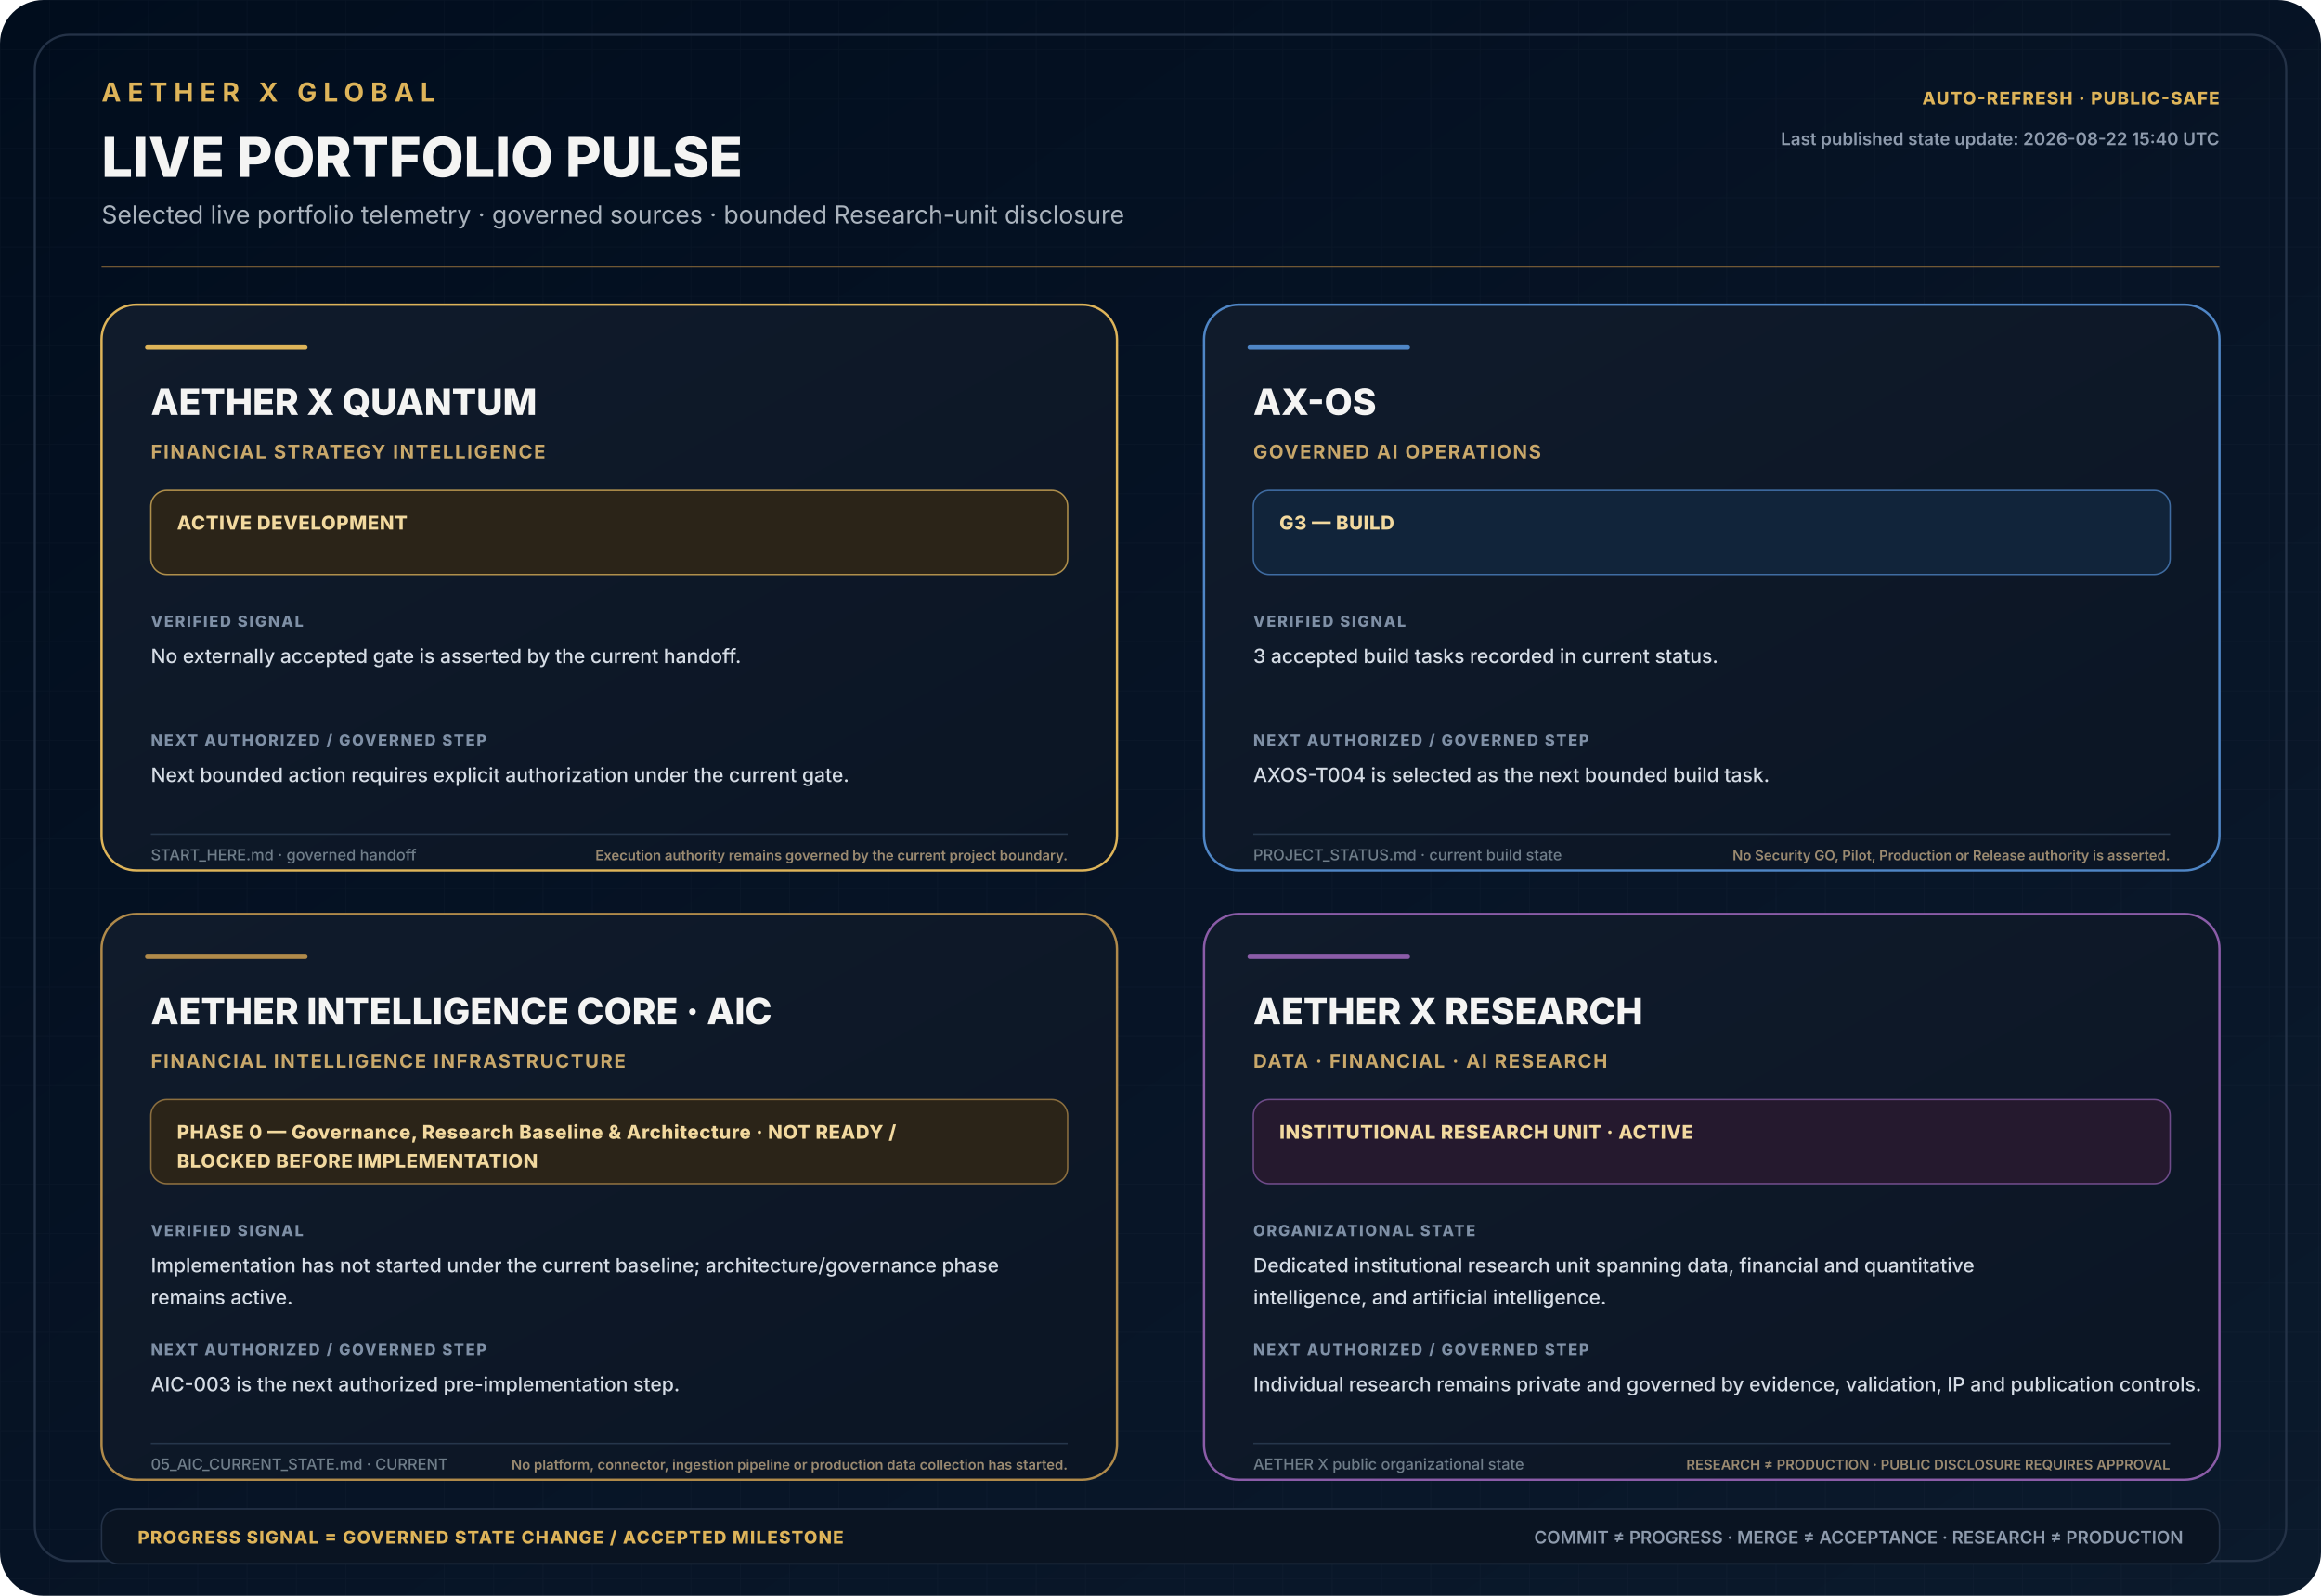
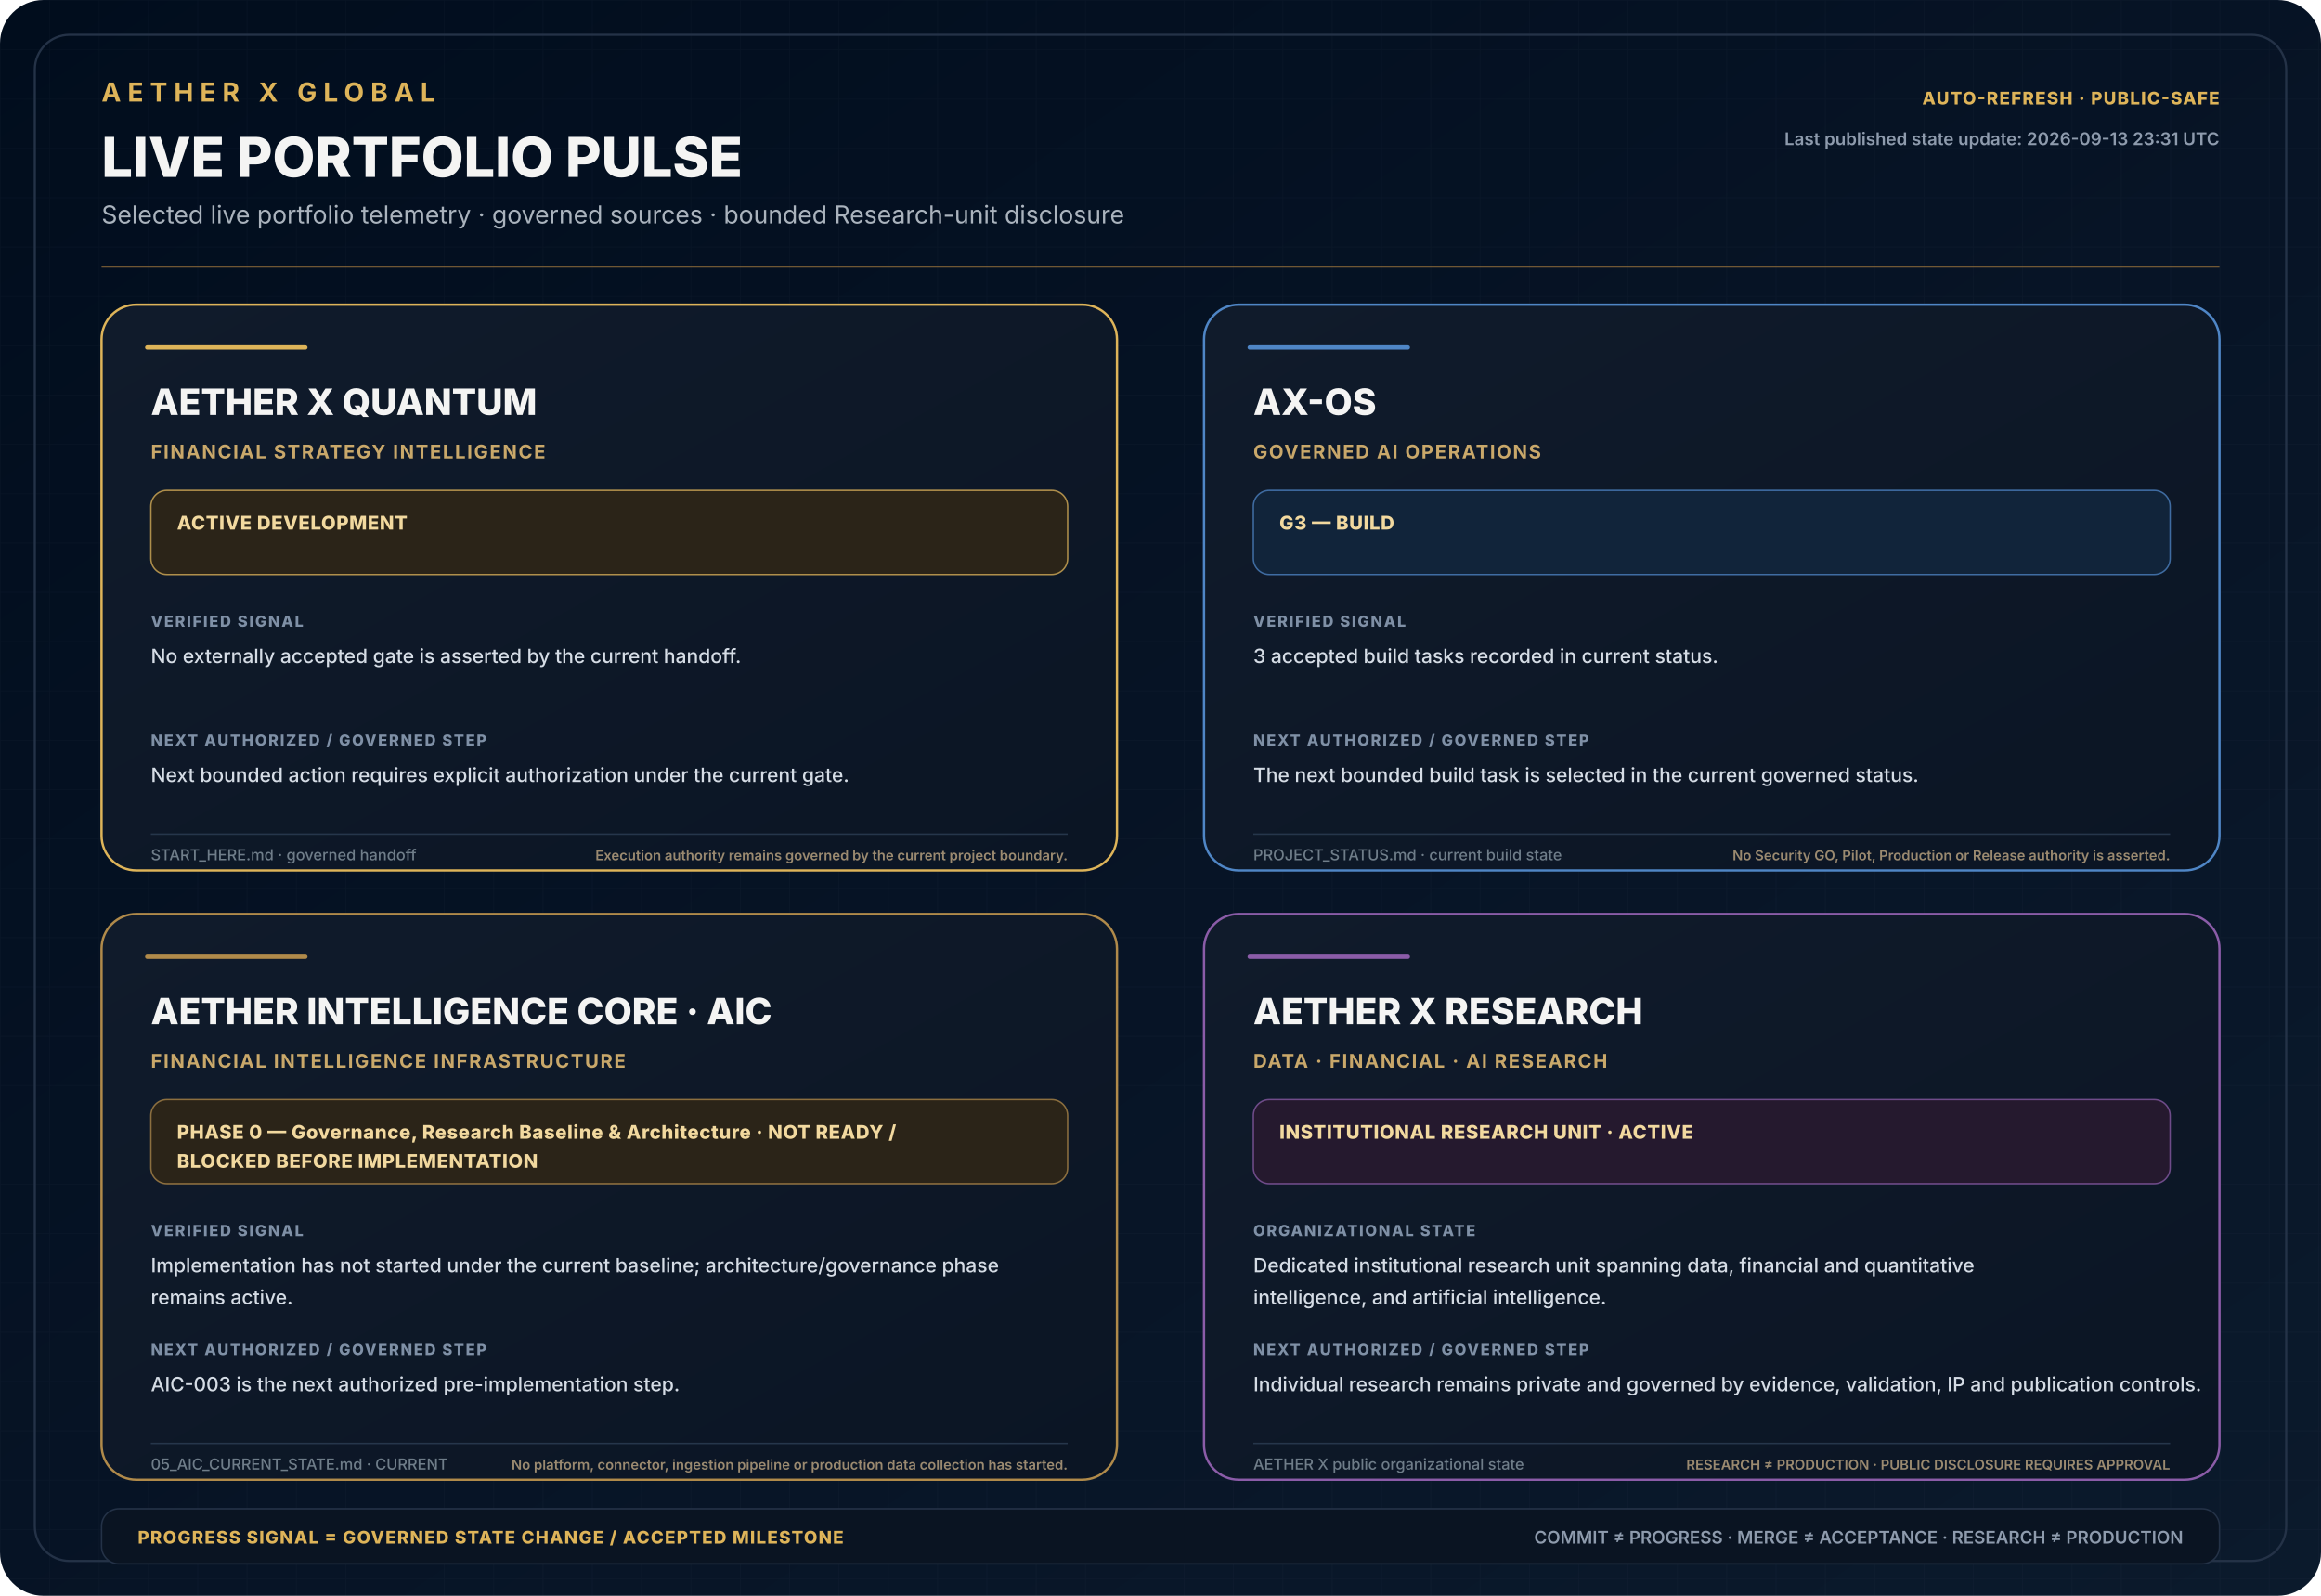
<svg xmlns="http://www.w3.org/2000/svg" width="1600" height="1100" viewBox="0 0 1600 1100" role="img" aria-labelledby="title desc">
  <defs>
    <linearGradient id="bg" x1="0" y1="0" x2="1" y2="1">
      <stop offset="0" stop-color="#010D1D" />
      <stop offset="0.55" stop-color="#071426" />
      <stop offset="1" stop-color="#0B1A2C" />
    </linearGradient>
    <linearGradient id="panel" x1="0" y1="0" x2="1" y2="1">
      <stop offset="0" stop-color="#101B2B" />
      <stop offset="1" stop-color="#0B1524" />
    </linearGradient>
    <pattern id="grid" width="34" height="34" patternUnits="userSpaceOnUse">
      <path d="M34 0H0V34" fill="none" stroke="#8FA0B5" stroke-opacity="0.035" />
    </pattern>
    <style>
    .brand{font:700 18px Inter,Segoe UI,Arial,sans-serif;letter-spacing:4.5px;fill:#DEB459}
    .title{font:800 38px Inter,Segoe UI,Arial,sans-serif;fill:#F4F4F3}
    .subtitle{font:400 17px Inter,Segoe UI,Arial,sans-serif;fill:#AAB3BD}
    .cardTitle{font:800 25px Inter,Segoe UI,Arial,sans-serif;fill:#F4F4F3}
    .domain{font:700 13px Inter,Segoe UI,Arial,sans-serif;letter-spacing:1.05px;fill:#C9A86A}
    .phase{font:800 13px Inter,Segoe UI,Arial,sans-serif;letter-spacing:.4px;fill:#F2D99F}
    .label{font:800 10.5px Inter,Segoe UI,Arial,sans-serif;letter-spacing:1.1px;fill:#7F90A6}
    .body{font:500 13.5px Inter,Segoe UI,Arial,sans-serif;fill:#D5DCE5}
    .source{font:500 10.5px Inter,Segoe UI,Arial,sans-serif;fill:#6F7D89}
    .boundaryEnd{font:600 9.5px Inter,Segoe UI,Arial,sans-serif;fill:#9B8A70;text-anchor:end}
    .footer{font:600 12px Inter,Segoe UI,Arial,sans-serif;fill:#8E9BAD}
    .footerGold{font:800 12px Inter,Segoe UI,Arial,sans-serif;letter-spacing:.8px;fill:#DEB459}
  </style>
  </defs>
  <rect width="1600" height="1100" rx="30" fill="url(#bg)" />
  <rect width="1600" height="1100" rx="30" fill="url(#grid)" />
  <rect x="24" y="24" width="1552" height="1052" rx="24" fill="none" stroke="#243247" stroke-width="1.5" />
  <text x="70" y="70" class="brand">AETHER X GLOBAL</text>
  <text x="70" y="122" class="title">LIVE PORTFOLIO PULSE</text>
  <text x="70" y="154" class="subtitle">Selected live portfolio telemetry · governed sources · bounded Research-unit disclosure</text>
  <text x="1530" y="72" text-anchor="end" class="footerGold">AUTO-REFRESH · PUBLIC-SAFE</text>
-   <text x="1530" y="100" text-anchor="end" class="footer">Last published state update: 2026-08-22 15:40 UTC</text>
+   <text x="1530" y="100" text-anchor="end" class="footer">Last published state update: 2026-09-13 23:31 UTC</text>
  <line x1="70" y1="184" x2="1530" y2="184" stroke="#9D753C" stroke-opacity=".7" />
  <g transform="translate(70 210)">
    <rect width="700" height="390" rx="24" fill="url(#panel)" stroke="#DEB459" stroke-width="1.6" />
    <rect x="30" y="28" width="112" height="3" rx="1.5" fill="#DEB459" />
    <text x="34" y="76" class="cardTitle">AETHER X QUANTUM</text>
    <text x="34" y="106" class="domain">FINANCIAL STRATEGY INTELLIGENCE</text>
    <rect x="34" y="128" width="632" height="58" rx="11" fill="#2B2418" stroke="#DEB459" stroke-opacity=".75" />
    <text x="52" y="155" class="phase">ACTIVE DEVELOPMENT</text>
    <text x="34" y="222" class="label">VERIFIED SIGNAL</text>
    <text x="34" y="247" class="body">No externally accepted gate is asserted by the current handoff.</text>
    <text x="34" y="304" class="label">NEXT AUTHORIZED / GOVERNED STEP</text>
    <text x="34" y="329" class="body">Next bounded action requires explicit authorization under the current gate.</text>
    <line x1="34" y1="365" x2="666" y2="365" stroke="#26364b" />
    <text x="34" y="383" class="source">START_HERE.md · governed handoff</text>
    <text x="666" y="383" class="boundaryEnd">Execution authority remains governed by the current project boundary.</text>
  </g>
  <g transform="translate(830 210)">
    <rect width="700" height="390" rx="24" fill="url(#panel)" stroke="#4F86C6" stroke-width="1.6" />
    <rect x="30" y="28" width="112" height="3" rx="1.5" fill="#4F86C6" />
    <text x="34" y="76" class="cardTitle">AX-OS</text>
    <text x="34" y="106" class="domain">GOVERNED AI OPERATIONS</text>
    <rect x="34" y="128" width="632" height="58" rx="11" fill="#11243A" stroke="#4F86C6" stroke-opacity=".75" />
    <text x="52" y="155" class="phase">G3 — BUILD</text>
    <text x="34" y="222" class="label">VERIFIED SIGNAL</text>
    <text x="34" y="247" class="body">3 accepted build tasks recorded in current status.</text>
    <text x="34" y="304" class="label">NEXT AUTHORIZED / GOVERNED STEP</text>
-     <text x="34" y="329" class="body">AXOS-T004 is selected as the next bounded build task.</text>
+     <text x="34" y="329" class="body">The next bounded build task is selected in the current governed status.</text>
    <line x1="34" y1="365" x2="666" y2="365" stroke="#26364b" />
    <text x="34" y="383" class="source">PROJECT_STATUS.md · current build state</text>
    <text x="666" y="383" class="boundaryEnd">No Security GO, Pilot, Production or Release authority is asserted.</text>
  </g>
  <g transform="translate(70 630)">
    <rect width="700" height="390" rx="24" fill="url(#panel)" stroke="#B08A4A" stroke-width="1.6" />
    <rect x="30" y="28" width="112" height="3" rx="1.5" fill="#B08A4A" />
    <text x="34" y="76" class="cardTitle">AETHER INTELLIGENCE CORE · AIC</text>
    <text x="34" y="106" class="domain">FINANCIAL INTELLIGENCE INFRASTRUCTURE</text>
    <rect x="34" y="128" width="632" height="58" rx="11" fill="#2B2418" stroke="#B08A4A" stroke-opacity=".75" />
    <text x="52" y="155" class="phase">PHASE 0 — Governance, Research Baseline &amp; Architecture · NOT READY /</text>
    <text x="52" y="175" class="phase">BLOCKED BEFORE IMPLEMENTATION</text>
    <text x="34" y="222" class="label">VERIFIED SIGNAL</text>
    <text x="34" y="247" class="body">Implementation has not started under the current baseline; architecture/governance phase</text>
    <text x="34" y="269" class="body">remains active.</text>
    <text x="34" y="304" class="label">NEXT AUTHORIZED / GOVERNED STEP</text>
    <text x="34" y="329" class="body">AIC-003 is the next authorized pre-implementation step.</text>
    <line x1="34" y1="365" x2="666" y2="365" stroke="#26364b" />
    <text x="34" y="383" class="source">05_AIC_CURRENT_STATE.md · CURRENT</text>
    <text x="666" y="383" class="boundaryEnd">No platform, connector, ingestion pipeline or production data collection has started.</text>
  </g>
  <g transform="translate(830 630)">
    <rect width="700" height="390" rx="24" fill="url(#panel)" stroke="#8B5CA8" stroke-width="1.6" />
    <rect x="30" y="28" width="112" height="3" rx="1.5" fill="#8B5CA8" />
    <text x="34" y="76" class="cardTitle">AETHER X RESEARCH</text>
    <text x="34" y="106" class="domain">DATA · FINANCIAL · AI RESEARCH</text>
    <rect x="34" y="128" width="632" height="58" rx="11" fill="#25192E" stroke="#8B5CA8" stroke-opacity=".75" />
    <text x="52" y="155" class="phase">INSTITUTIONAL RESEARCH UNIT · ACTIVE</text>
    <text x="34" y="222" class="label">ORGANIZATIONAL STATE</text>
    <text x="34" y="247" class="body">Dedicated institutional research unit spanning data, financial and quantitative</text>
    <text x="34" y="269" class="body">intelligence, and artificial intelligence.</text>
    <text x="34" y="304" class="label">NEXT AUTHORIZED / GOVERNED STEP</text>
    <text x="34" y="329" class="body">Individual research remains private and governed by evidence, validation, IP and publication controls.</text>
    <line x1="34" y1="365" x2="666" y2="365" stroke="#26364b" />
    <text x="34" y="383" class="source">AETHER X public organizational state</text>
    <text x="666" y="383" class="boundaryEnd">RESEARCH ≠ PRODUCTION · PUBLIC DISCLOSURE REQUIRES APPROVAL</text>
  </g>
  <rect x="70" y="1040" width="1460" height="38" rx="12" fill="#0A1422" stroke="#243247" />
  <text x="95" y="1064" class="footerGold">PROGRESS SIGNAL = GOVERNED STATE CHANGE / ACCEPTED MILESTONE</text>
  <text x="1505" y="1064" text-anchor="end" class="footer">COMMIT ≠ PROGRESS · MERGE ≠ ACCEPTANCE · RESEARCH ≠ PRODUCTION</text>
</svg>
